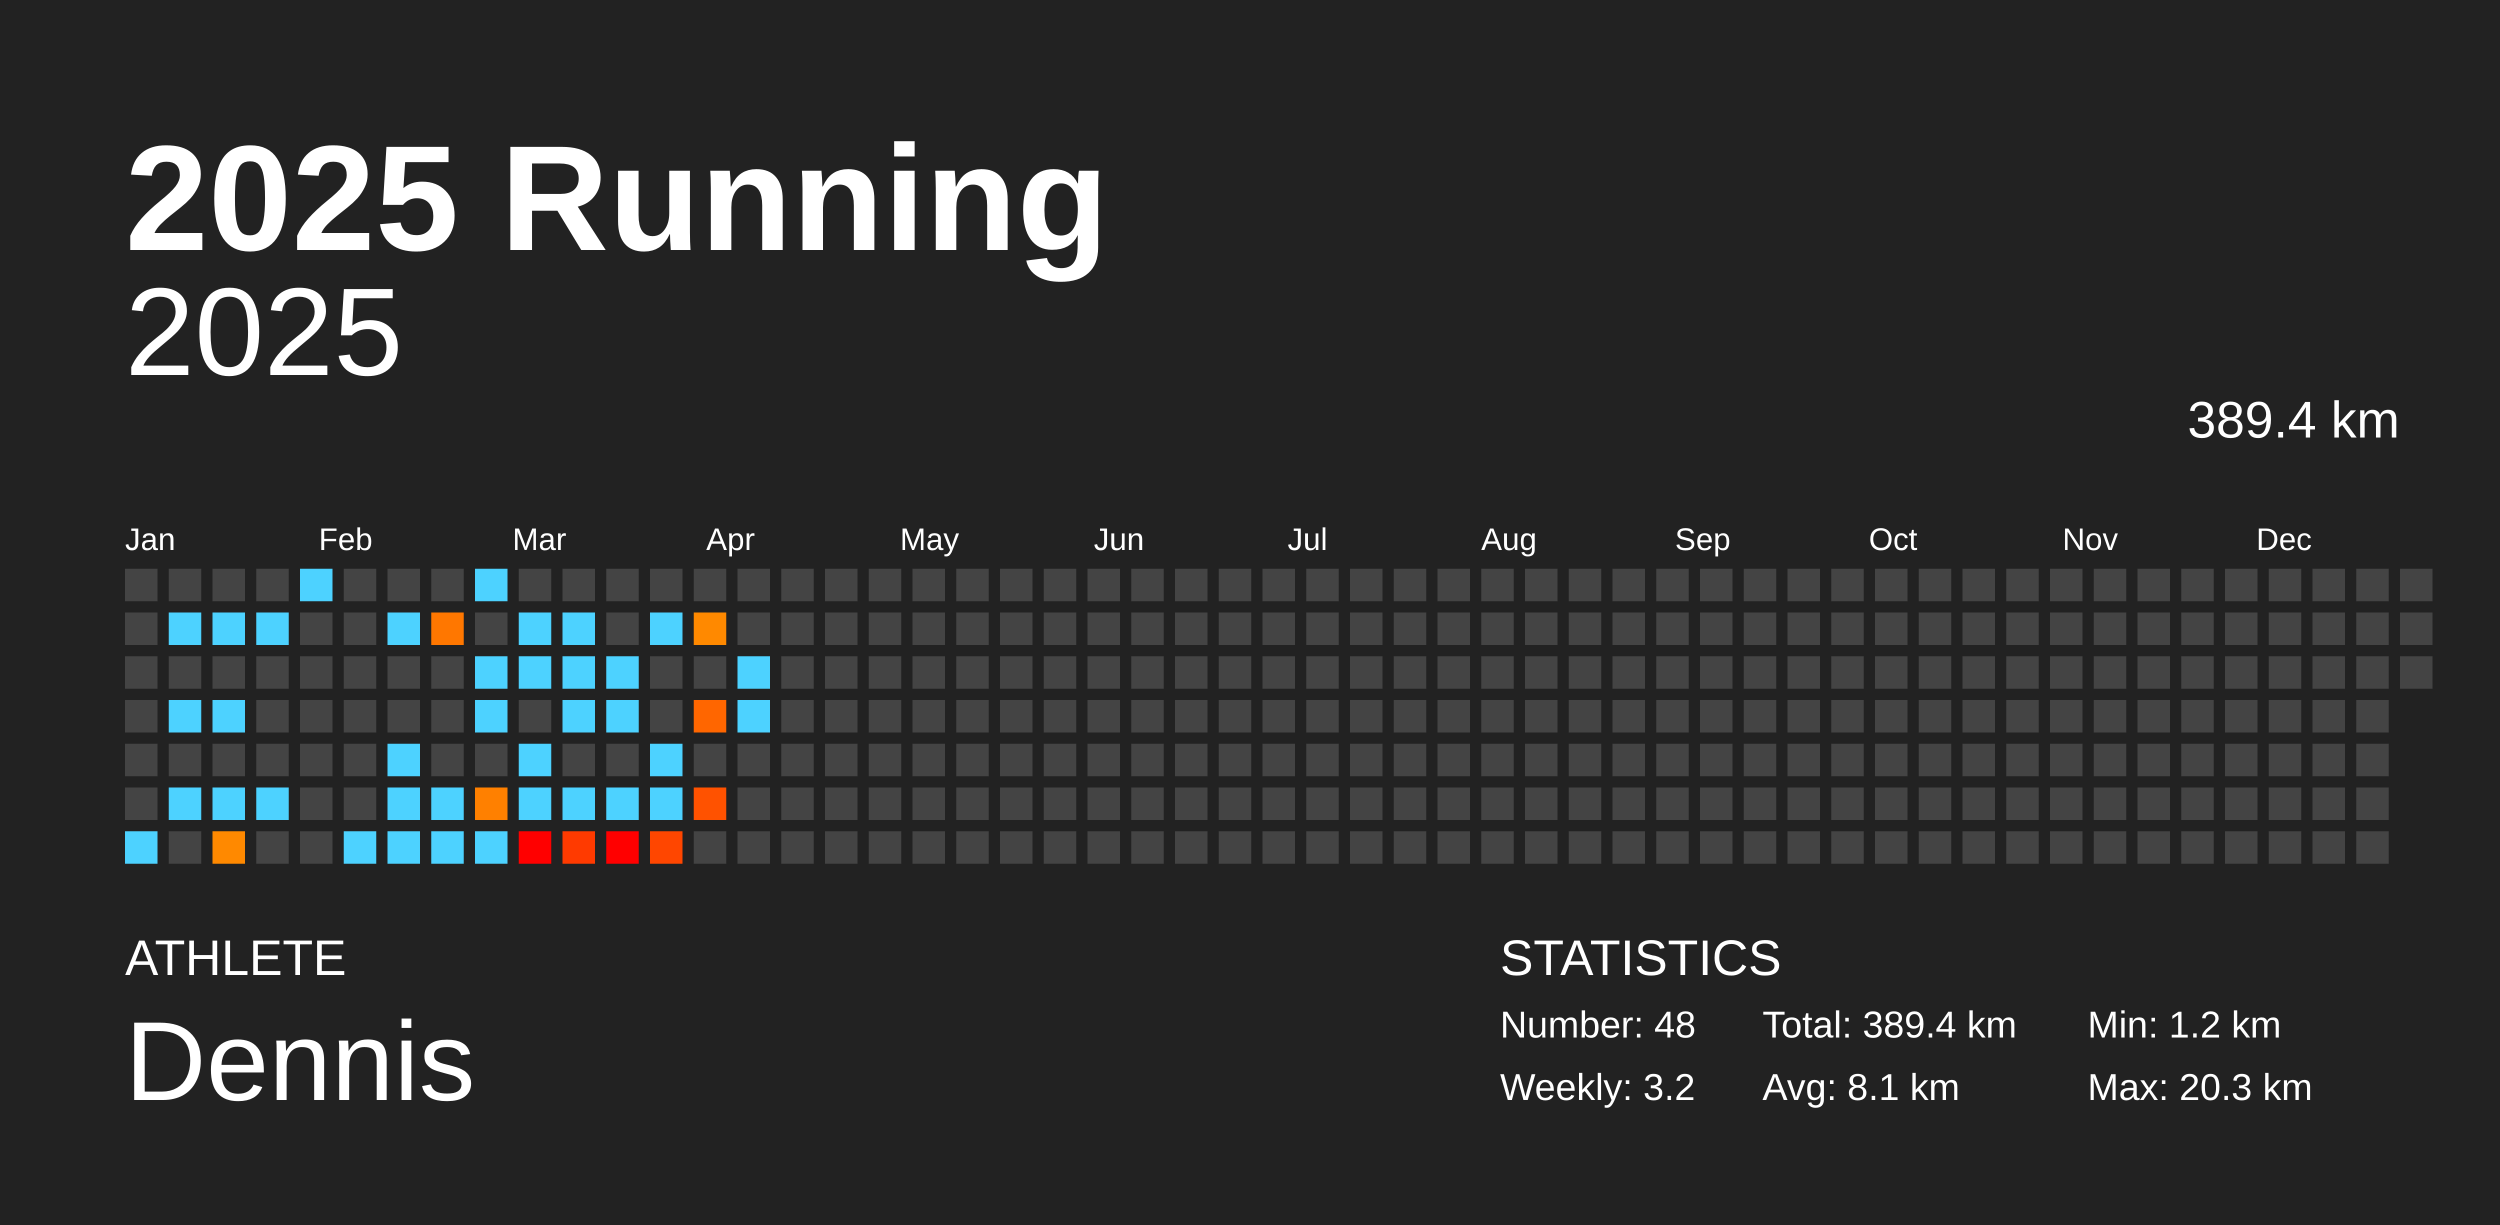
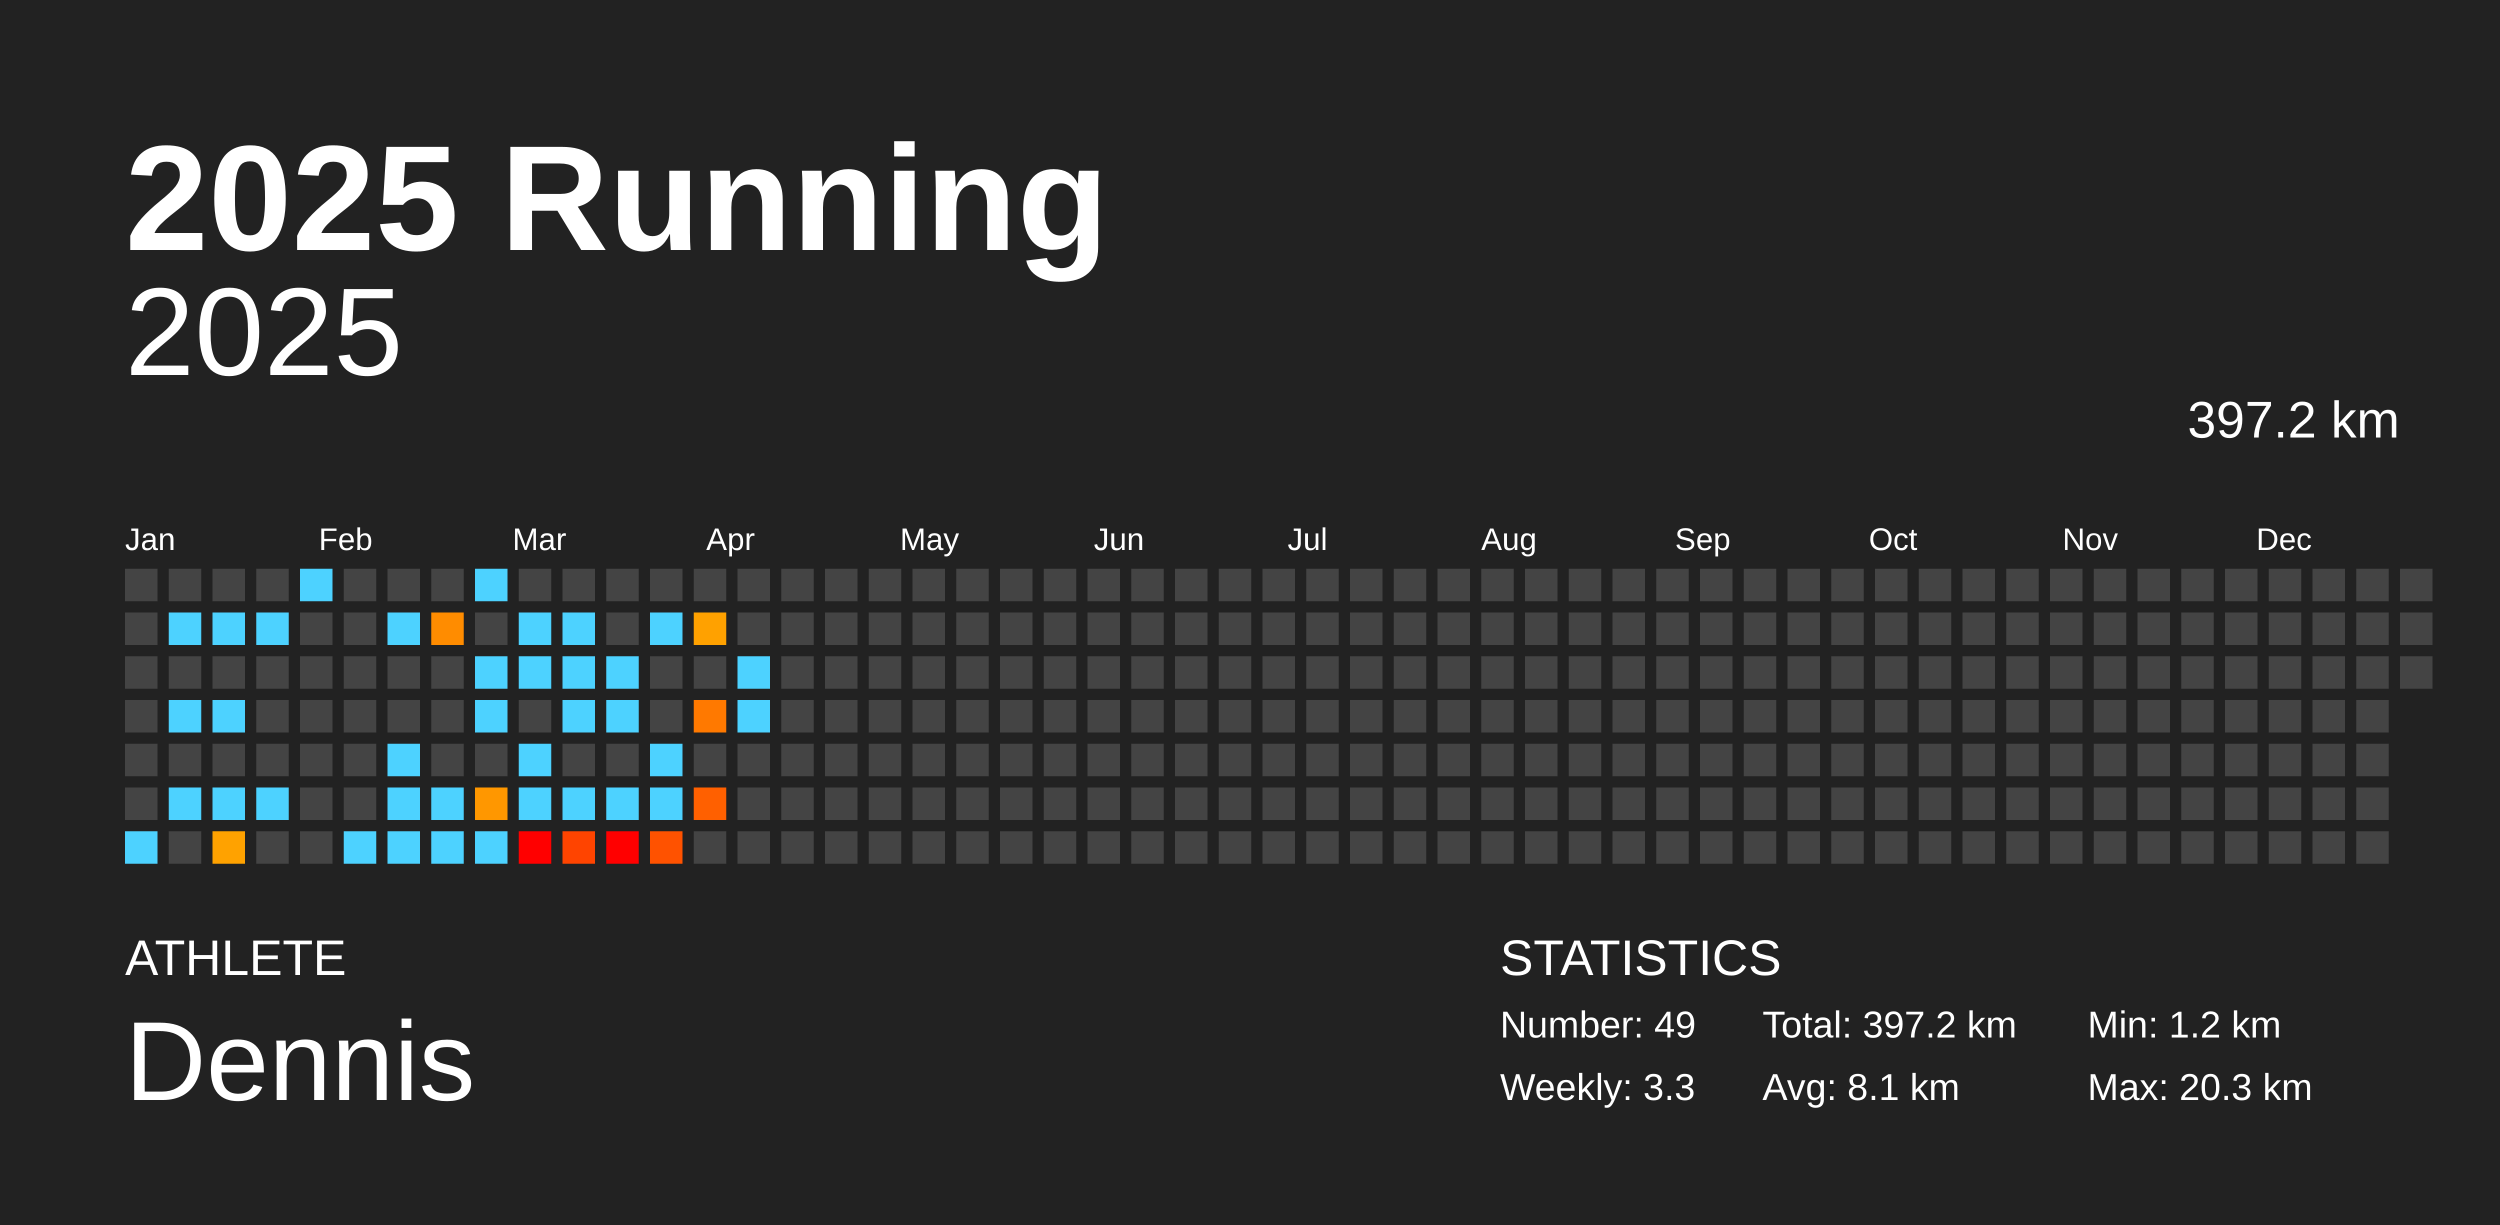
<svg xmlns="http://www.w3.org/2000/svg" baseProfile="full" height="98mm" version="1.1" viewBox="0,0,200,98" width="200mm">
  <defs />
  <rect fill="#222222" height="98" width="200" x="0" y="0" />
  <text fill="#FFFFFF" style="font-size:12px; font-family:Arial; font-weight:bold;" x="10" y="20">2025 Running</text>
  <text fill="#FFFFFF" style="font-size:4px; font-family:Arial" x="10" y="78">ATHLETE</text>
  <text fill="#FFFFFF" style="font-size:9px; font-family:Arial" x="10" y="88">Dennis</text>
  <text fill="#FFFFFF" style="font-size:4px; font-family:Arial" x="120" y="78">STATISTICS</text>
-   <text fill="#FFFFFF" style="font-size:3px; font-family:Arial" x="120" y="83">Number: 48</text>
-   <text fill="#FFFFFF" style="font-size:3px; font-family:Arial" x="120" y="88">Weekly: 3.2</text>
-   <text fill="#FFFFFF" style="font-size:3px; font-family:Arial" x="141" y="83">Total: 389.4 km</text>
+   <text fill="#FFFFFF" style="font-size:3px; font-family:Arial" x="120" y="83">Number: 49</text>
+   <text fill="#FFFFFF" style="font-size:3px; font-family:Arial" x="120" y="88">Weekly: 3.3</text>
+   <text fill="#FFFFFF" style="font-size:3px; font-family:Arial" x="141" y="83">Total: 397.2 km</text>
  <text fill="#FFFFFF" style="font-size:3px; font-family:Arial" x="141" y="88">Avg: 8.1 km</text>
  <text fill="#FFFFFF" style="font-size:3px; font-family:Arial" x="167" y="83">Min: 1.2 km</text>
  <text fill="#FFFFFF" style="font-size:3px; font-family:Arial" x="167" y="88">Max: 20.3 km</text>
  <text alignment-baseline="hanging" fill="#FFFFFF" style="font-size:10.0px; font-family:Arial;" x="10" y="30">2025</text>
-   <text alignment-baseline="hanging" fill="#FFFFFF" style="font-size:4.125px; font-family:Arial;" x="175" y="35">389.4 km</text>
+   <text alignment-baseline="hanging" fill="#FFFFFF" style="font-size:4.125px; font-family:Arial;" x="175" y="35">397.2 km</text>
  <text fill="#FFFFFF" style="font-size:2.5px; font-family:Arial" x="10.0" y="44">Jan</text>
  <text fill="#FFFFFF" style="font-size:2.5px; font-family:Arial" x="25.5" y="44">Feb</text>
  <text fill="#FFFFFF" style="font-size:2.5px; font-family:Arial" x="41.0" y="44">Mar</text>
  <text fill="#FFFFFF" style="font-size:2.5px; font-family:Arial" x="56.5" y="44">Apr</text>
  <text fill="#FFFFFF" style="font-size:2.5px; font-family:Arial" x="72.0" y="44">May</text>
  <text fill="#FFFFFF" style="font-size:2.5px; font-family:Arial" x="87.5" y="44">Jun</text>
  <text fill="#FFFFFF" style="font-size:2.5px; font-family:Arial" x="103.0" y="44">Jul</text>
  <text fill="#FFFFFF" style="font-size:2.5px; font-family:Arial" x="118.5" y="44">Aug</text>
  <text fill="#FFFFFF" style="font-size:2.5px; font-family:Arial" x="134.0" y="44">Sep</text>
  <text fill="#FFFFFF" style="font-size:2.5px; font-family:Arial" x="149.5" y="44">Oct</text>
  <text fill="#FFFFFF" style="font-size:2.5px; font-family:Arial" x="165.0" y="44">Nov</text>
  <text fill="#FFFFFF" style="font-size:2.5px; font-family:Arial" x="180.5" y="44">Dec</text>
  <rect fill="#444444" height="2.6" width="2.6" x="10.0" y="45.5" />
  <rect fill="#444444" height="2.6" width="2.6" x="10.0" y="49.0" />
  <rect fill="#444444" height="2.6" width="2.6" x="10.0" y="52.5" />
  <rect fill="#444444" height="2.6" width="2.6" x="10.0" y="56.0" />
  <rect fill="#444444" height="2.6" width="2.6" x="10.0" y="59.5" />
  <rect fill="#444444" height="2.6" width="2.6" x="10.0" y="63.0" />
  <rect fill="#4dd2ff" height="2.6" width="2.6" x="10.0" y="66.5" />
  <rect fill="#444444" height="2.6" width="2.6" x="13.5" y="45.5" />
  <rect fill="#4dd2ff" height="2.6" width="2.6" x="13.5" y="49.0" />
  <rect fill="#444444" height="2.6" width="2.6" x="13.5" y="52.5" />
  <rect fill="#4dd2ff" height="2.6" width="2.6" x="13.5" y="56.0" />
  <rect fill="#444444" height="2.6" width="2.6" x="13.5" y="59.5" />
  <rect fill="#4dd2ff" height="2.6" width="2.6" x="13.5" y="63.0" />
  <rect fill="#444444" height="2.6" width="2.6" x="13.5" y="66.5" />
  <rect fill="#444444" height="2.6" width="2.6" x="17.0" y="45.5" />
  <rect fill="#4dd2ff" height="2.6" width="2.6" x="17.0" y="49.0" />
  <rect fill="#444444" height="2.6" width="2.6" x="17.0" y="52.5" />
  <rect fill="#4dd2ff" height="2.6" width="2.6" x="17.0" y="56.0" />
  <rect fill="#444444" height="2.6" width="2.6" x="17.0" y="59.5" />
  <rect fill="#4dd2ff" height="2.6" width="2.6" x="17.0" y="63.0" />
-   <rect fill="#ff8900" height="2.6" width="2.6" x="17.0" y="66.5" />
+   <rect fill="#ffa200" height="2.6" width="2.6" x="17.0" y="66.5" />
  <rect fill="#444444" height="2.6" width="2.6" x="20.5" y="45.5" />
  <rect fill="#4dd2ff" height="2.6" width="2.6" x="20.5" y="49.0" />
  <rect fill="#444444" height="2.6" width="2.6" x="20.5" y="52.5" />
  <rect fill="#444444" height="2.6" width="2.6" x="20.5" y="56.0" />
  <rect fill="#444444" height="2.6" width="2.6" x="20.5" y="59.5" />
  <rect fill="#4dd2ff" height="2.6" width="2.6" x="20.5" y="63.0" />
  <rect fill="#444444" height="2.6" width="2.6" x="20.5" y="66.5" />
  <rect fill="#4dd2ff" height="2.6" width="2.6" x="24.0" y="45.5" />
  <rect fill="#444444" height="2.6" width="2.6" x="24.0" y="49.0" />
  <rect fill="#444444" height="2.6" width="2.6" x="24.0" y="52.5" />
  <rect fill="#444444" height="2.6" width="2.6" x="24.0" y="56.0" />
  <rect fill="#444444" height="2.6" width="2.6" x="24.0" y="59.5" />
  <rect fill="#444444" height="2.6" width="2.6" x="24.0" y="63.0" />
  <rect fill="#444444" height="2.6" width="2.6" x="24.0" y="66.5" />
  <rect fill="#444444" height="2.6" width="2.6" x="27.5" y="45.5" />
  <rect fill="#444444" height="2.6" width="2.6" x="27.5" y="49.0" />
  <rect fill="#444444" height="2.6" width="2.6" x="27.5" y="52.5" />
  <rect fill="#444444" height="2.6" width="2.6" x="27.5" y="56.0" />
  <rect fill="#444444" height="2.6" width="2.6" x="27.5" y="59.5" />
  <rect fill="#444444" height="2.6" width="2.6" x="27.5" y="63.0" />
  <rect fill="#4dd2ff" height="2.6" width="2.6" x="27.5" y="66.5" />
  <rect fill="#444444" height="2.6" width="2.6" x="31.0" y="45.5" />
  <rect fill="#4dd2ff" height="2.6" width="2.6" x="31.0" y="49.0" />
  <rect fill="#444444" height="2.6" width="2.6" x="31.0" y="52.5" />
  <rect fill="#444444" height="2.6" width="2.6" x="31.0" y="56.0" />
  <rect fill="#4dd2ff" height="2.6" width="2.6" x="31.0" y="59.5" />
  <rect fill="#4dd2ff" height="2.6" width="2.6" x="31.0" y="63.0" />
  <rect fill="#4dd2ff" height="2.6" width="2.6" x="31.0" y="66.5" />
  <rect fill="#444444" height="2.6" width="2.6" x="34.5" y="45.5" />
-   <rect fill="#ff7700" height="2.6" width="2.6" x="34.5" y="49.0" />
+   <rect fill="#ff8c00" height="2.6" width="2.6" x="34.5" y="49.0" />
  <rect fill="#444444" height="2.6" width="2.6" x="34.5" y="52.5" />
  <rect fill="#444444" height="2.6" width="2.6" x="34.5" y="56.0" />
  <rect fill="#444444" height="2.6" width="2.6" x="34.5" y="59.5" />
  <rect fill="#4dd2ff" height="2.6" width="2.6" x="34.5" y="63.0" />
  <rect fill="#4dd2ff" height="2.6" width="2.6" x="34.5" y="66.5" />
  <rect fill="#4dd2ff" height="2.6" width="2.6" x="38.0" y="45.5" />
  <rect fill="#444444" height="2.6" width="2.6" x="38.0" y="49.0" />
  <rect fill="#4dd2ff" height="2.6" width="2.6" x="38.0" y="52.5" />
  <rect fill="#4dd2ff" height="2.6" width="2.6" x="38.0" y="56.0" />
  <rect fill="#444444" height="2.6" width="2.6" x="38.0" y="59.5" />
-   <rect fill="#ff8000" height="2.6" width="2.6" x="38.0" y="63.0" />
+   <rect fill="#ff9700" height="2.6" width="2.6" x="38.0" y="63.0" />
  <rect fill="#4dd2ff" height="2.6" width="2.6" x="38.0" y="66.5" />
  <rect fill="#444444" height="2.6" width="2.6" x="41.5" y="45.5" />
  <rect fill="#4dd2ff" height="2.6" width="2.6" x="41.5" y="49.0" />
  <rect fill="#4dd2ff" height="2.6" width="2.6" x="41.5" y="52.5" />
  <rect fill="#444444" height="2.6" width="2.6" x="41.5" y="56.0" />
  <rect fill="#4dd2ff" height="2.6" width="2.6" x="41.5" y="59.5" />
  <rect fill="#4dd2ff" height="2.6" width="2.6" x="41.5" y="63.0" />
  <rect fill="red" height="2.6" width="2.6" x="41.5" y="66.5" />
  <rect fill="#444444" height="2.6" width="2.6" x="45.0" y="45.5" />
  <rect fill="#4dd2ff" height="2.6" width="2.6" x="45.0" y="49.0" />
  <rect fill="#4dd2ff" height="2.6" width="2.6" x="45.0" y="52.5" />
  <rect fill="#4dd2ff" height="2.6" width="2.6" x="45.0" y="56.0" />
  <rect fill="#444444" height="2.6" width="2.6" x="45.0" y="59.5" />
  <rect fill="#4dd2ff" height="2.6" width="2.6" x="45.0" y="63.0" />
-   <rect fill="#ff3a00" height="2.6" width="2.6" x="45.0" y="66.5" />
+   <rect fill="#ff4400" height="2.6" width="2.6" x="45.0" y="66.5" />
  <rect fill="#444444" height="2.6" width="2.6" x="48.5" y="45.5" />
  <rect fill="#444444" height="2.6" width="2.6" x="48.5" y="49.0" />
  <rect fill="#4dd2ff" height="2.6" width="2.6" x="48.5" y="52.5" />
  <rect fill="#4dd2ff" height="2.6" width="2.6" x="48.5" y="56.0" />
  <rect fill="#444444" height="2.6" width="2.6" x="48.5" y="59.5" />
  <rect fill="#4dd2ff" height="2.6" width="2.6" x="48.5" y="63.0" />
  <rect fill="red" height="2.6" width="2.6" x="48.5" y="66.5" />
  <rect fill="#444444" height="2.6" width="2.6" x="52.0" y="45.5" />
  <rect fill="#4dd2ff" height="2.6" width="2.6" x="52.0" y="49.0" />
  <rect fill="#444444" height="2.6" width="2.6" x="52.0" y="52.5" />
  <rect fill="#444444" height="2.6" width="2.6" x="52.0" y="56.0" />
  <rect fill="#4dd2ff" height="2.6" width="2.6" x="52.0" y="59.5" />
  <rect fill="#4dd2ff" height="2.6" width="2.6" x="52.0" y="63.0" />
-   <rect fill="#ff4600" height="2.6" width="2.6" x="52.0" y="66.5" />
+   <rect fill="#ff5200" height="2.6" width="2.6" x="52.0" y="66.5" />
  <rect fill="#444444" height="2.6" width="2.6" x="55.5" y="45.5" />
-   <rect fill="#ff8900" height="2.6" width="2.6" x="55.5" y="49.0" />
+   <rect fill="#ffa100" height="2.6" width="2.6" x="55.5" y="49.0" />
  <rect fill="#444444" height="2.6" width="2.6" x="55.5" y="52.5" />
-   <rect fill="#ff6600" height="2.6" width="2.6" x="55.5" y="56.0" />
+   <rect fill="#ff7900" height="2.6" width="2.6" x="55.5" y="56.0" />
  <rect fill="#444444" height="2.6" width="2.6" x="55.5" y="59.5" />
-   <rect fill="#ff5200" height="2.6" width="2.6" x="55.5" y="63.0" />
+   <rect fill="#ff6000" height="2.6" width="2.6" x="55.5" y="63.0" />
  <rect fill="#444444" height="2.6" width="2.6" x="55.5" y="66.5" />
  <rect fill="#444444" height="2.6" width="2.6" x="59.0" y="45.5" />
  <rect fill="#444444" height="2.6" width="2.6" x="59.0" y="49.0" />
  <rect fill="#4dd2ff" height="2.6" width="2.6" x="59.0" y="52.5" />
  <rect fill="#4dd2ff" height="2.6" width="2.6" x="59.0" y="56.0" />
  <rect fill="#444444" height="2.6" width="2.6" x="59.0" y="59.5" />
  <rect fill="#444444" height="2.6" width="2.6" x="59.0" y="63.0" />
  <rect fill="#444444" height="2.6" width="2.6" x="59.0" y="66.5" />
  <rect fill="#444444" height="2.6" width="2.6" x="62.5" y="45.5" />
  <rect fill="#444444" height="2.6" width="2.6" x="62.5" y="49.0" />
  <rect fill="#444444" height="2.6" width="2.6" x="62.5" y="52.5" />
  <rect fill="#444444" height="2.6" width="2.6" x="62.5" y="56.0" />
  <rect fill="#444444" height="2.6" width="2.6" x="62.5" y="59.5" />
  <rect fill="#444444" height="2.6" width="2.6" x="62.5" y="63.0" />
  <rect fill="#444444" height="2.6" width="2.6" x="62.5" y="66.5" />
  <rect fill="#444444" height="2.6" width="2.6" x="66.0" y="45.5" />
  <rect fill="#444444" height="2.6" width="2.6" x="66.0" y="49.0" />
  <rect fill="#444444" height="2.6" width="2.6" x="66.0" y="52.5" />
  <rect fill="#444444" height="2.6" width="2.6" x="66.0" y="56.0" />
  <rect fill="#444444" height="2.6" width="2.6" x="66.0" y="59.5" />
  <rect fill="#444444" height="2.6" width="2.6" x="66.0" y="63.0" />
  <rect fill="#444444" height="2.6" width="2.6" x="66.0" y="66.5" />
  <rect fill="#444444" height="2.6" width="2.6" x="69.5" y="45.5" />
  <rect fill="#444444" height="2.6" width="2.6" x="69.5" y="49.0" />
  <rect fill="#444444" height="2.6" width="2.6" x="69.5" y="52.5" />
  <rect fill="#444444" height="2.6" width="2.6" x="69.5" y="56.0" />
  <rect fill="#444444" height="2.6" width="2.6" x="69.5" y="59.5" />
  <rect fill="#444444" height="2.6" width="2.6" x="69.5" y="63.0" />
  <rect fill="#444444" height="2.6" width="2.6" x="69.5" y="66.5" />
  <rect fill="#444444" height="2.6" width="2.6" x="73.0" y="45.5" />
  <rect fill="#444444" height="2.6" width="2.6" x="73.0" y="49.0" />
  <rect fill="#444444" height="2.6" width="2.6" x="73.0" y="52.5" />
  <rect fill="#444444" height="2.6" width="2.6" x="73.0" y="56.0" />
  <rect fill="#444444" height="2.6" width="2.6" x="73.0" y="59.5" />
  <rect fill="#444444" height="2.6" width="2.6" x="73.0" y="63.0" />
  <rect fill="#444444" height="2.6" width="2.6" x="73.0" y="66.5" />
  <rect fill="#444444" height="2.6" width="2.6" x="76.5" y="45.5" />
  <rect fill="#444444" height="2.6" width="2.6" x="76.5" y="49.0" />
  <rect fill="#444444" height="2.6" width="2.6" x="76.5" y="52.5" />
  <rect fill="#444444" height="2.6" width="2.6" x="76.5" y="56.0" />
  <rect fill="#444444" height="2.6" width="2.6" x="76.5" y="59.5" />
  <rect fill="#444444" height="2.6" width="2.6" x="76.5" y="63.0" />
  <rect fill="#444444" height="2.6" width="2.6" x="76.5" y="66.5" />
  <rect fill="#444444" height="2.6" width="2.6" x="80.0" y="45.5" />
  <rect fill="#444444" height="2.6" width="2.6" x="80.0" y="49.0" />
  <rect fill="#444444" height="2.6" width="2.6" x="80.0" y="52.5" />
  <rect fill="#444444" height="2.6" width="2.6" x="80.0" y="56.0" />
  <rect fill="#444444" height="2.6" width="2.6" x="80.0" y="59.5" />
  <rect fill="#444444" height="2.6" width="2.6" x="80.0" y="63.0" />
  <rect fill="#444444" height="2.6" width="2.6" x="80.0" y="66.5" />
  <rect fill="#444444" height="2.6" width="2.6" x="83.5" y="45.5" />
  <rect fill="#444444" height="2.6" width="2.6" x="83.5" y="49.0" />
  <rect fill="#444444" height="2.6" width="2.6" x="83.5" y="52.5" />
  <rect fill="#444444" height="2.6" width="2.6" x="83.5" y="56.0" />
  <rect fill="#444444" height="2.6" width="2.6" x="83.5" y="59.5" />
  <rect fill="#444444" height="2.6" width="2.6" x="83.5" y="63.0" />
  <rect fill="#444444" height="2.6" width="2.6" x="83.5" y="66.5" />
  <rect fill="#444444" height="2.6" width="2.6" x="87.0" y="45.5" />
  <rect fill="#444444" height="2.6" width="2.6" x="87.0" y="49.0" />
  <rect fill="#444444" height="2.6" width="2.6" x="87.0" y="52.5" />
  <rect fill="#444444" height="2.6" width="2.6" x="87.0" y="56.0" />
  <rect fill="#444444" height="2.6" width="2.6" x="87.0" y="59.5" />
  <rect fill="#444444" height="2.6" width="2.6" x="87.0" y="63.0" />
  <rect fill="#444444" height="2.6" width="2.6" x="87.0" y="66.5" />
  <rect fill="#444444" height="2.6" width="2.6" x="90.5" y="45.5" />
  <rect fill="#444444" height="2.6" width="2.6" x="90.5" y="49.0" />
  <rect fill="#444444" height="2.6" width="2.6" x="90.5" y="52.5" />
  <rect fill="#444444" height="2.6" width="2.6" x="90.5" y="56.0" />
  <rect fill="#444444" height="2.6" width="2.6" x="90.5" y="59.5" />
  <rect fill="#444444" height="2.6" width="2.6" x="90.5" y="63.0" />
  <rect fill="#444444" height="2.6" width="2.6" x="90.5" y="66.5" />
  <rect fill="#444444" height="2.6" width="2.6" x="94.0" y="45.5" />
  <rect fill="#444444" height="2.6" width="2.6" x="94.0" y="49.0" />
  <rect fill="#444444" height="2.6" width="2.6" x="94.0" y="52.5" />
  <rect fill="#444444" height="2.6" width="2.6" x="94.0" y="56.0" />
  <rect fill="#444444" height="2.6" width="2.6" x="94.0" y="59.5" />
  <rect fill="#444444" height="2.6" width="2.6" x="94.0" y="63.0" />
  <rect fill="#444444" height="2.6" width="2.6" x="94.0" y="66.5" />
  <rect fill="#444444" height="2.6" width="2.6" x="97.5" y="45.5" />
  <rect fill="#444444" height="2.6" width="2.6" x="97.5" y="49.0" />
  <rect fill="#444444" height="2.6" width="2.6" x="97.5" y="52.5" />
  <rect fill="#444444" height="2.6" width="2.6" x="97.5" y="56.0" />
  <rect fill="#444444" height="2.6" width="2.6" x="97.5" y="59.5" />
  <rect fill="#444444" height="2.6" width="2.6" x="97.5" y="63.0" />
  <rect fill="#444444" height="2.6" width="2.6" x="97.5" y="66.5" />
  <rect fill="#444444" height="2.6" width="2.6" x="101.0" y="45.5" />
  <rect fill="#444444" height="2.6" width="2.6" x="101.0" y="49.0" />
  <rect fill="#444444" height="2.6" width="2.6" x="101.0" y="52.5" />
  <rect fill="#444444" height="2.6" width="2.6" x="101.0" y="56.0" />
  <rect fill="#444444" height="2.6" width="2.6" x="101.0" y="59.5" />
  <rect fill="#444444" height="2.6" width="2.6" x="101.0" y="63.0" />
  <rect fill="#444444" height="2.6" width="2.6" x="101.0" y="66.5" />
  <rect fill="#444444" height="2.6" width="2.6" x="104.5" y="45.5" />
  <rect fill="#444444" height="2.6" width="2.6" x="104.5" y="49.0" />
  <rect fill="#444444" height="2.6" width="2.6" x="104.5" y="52.5" />
  <rect fill="#444444" height="2.6" width="2.6" x="104.5" y="56.0" />
  <rect fill="#444444" height="2.6" width="2.6" x="104.5" y="59.5" />
  <rect fill="#444444" height="2.6" width="2.6" x="104.5" y="63.0" />
  <rect fill="#444444" height="2.6" width="2.6" x="104.5" y="66.5" />
  <rect fill="#444444" height="2.6" width="2.6" x="108.0" y="45.5" />
  <rect fill="#444444" height="2.6" width="2.6" x="108.0" y="49.0" />
  <rect fill="#444444" height="2.6" width="2.6" x="108.0" y="52.5" />
  <rect fill="#444444" height="2.6" width="2.6" x="108.0" y="56.0" />
  <rect fill="#444444" height="2.6" width="2.6" x="108.0" y="59.5" />
  <rect fill="#444444" height="2.6" width="2.6" x="108.0" y="63.0" />
  <rect fill="#444444" height="2.6" width="2.6" x="108.0" y="66.5" />
  <rect fill="#444444" height="2.6" width="2.6" x="111.5" y="45.5" />
  <rect fill="#444444" height="2.6" width="2.6" x="111.5" y="49.0" />
  <rect fill="#444444" height="2.6" width="2.6" x="111.5" y="52.5" />
  <rect fill="#444444" height="2.6" width="2.6" x="111.5" y="56.0" />
  <rect fill="#444444" height="2.6" width="2.6" x="111.5" y="59.5" />
  <rect fill="#444444" height="2.6" width="2.6" x="111.5" y="63.0" />
  <rect fill="#444444" height="2.6" width="2.6" x="111.5" y="66.5" />
  <rect fill="#444444" height="2.6" width="2.6" x="115.0" y="45.5" />
  <rect fill="#444444" height="2.6" width="2.6" x="115.0" y="49.0" />
  <rect fill="#444444" height="2.6" width="2.6" x="115.0" y="52.5" />
  <rect fill="#444444" height="2.6" width="2.6" x="115.0" y="56.0" />
  <rect fill="#444444" height="2.6" width="2.6" x="115.0" y="59.5" />
  <rect fill="#444444" height="2.6" width="2.6" x="115.0" y="63.0" />
  <rect fill="#444444" height="2.6" width="2.6" x="115.0" y="66.5" />
  <rect fill="#444444" height="2.6" width="2.6" x="118.5" y="45.5" />
  <rect fill="#444444" height="2.6" width="2.6" x="118.5" y="49.0" />
  <rect fill="#444444" height="2.6" width="2.6" x="118.5" y="52.5" />
  <rect fill="#444444" height="2.6" width="2.6" x="118.5" y="56.0" />
  <rect fill="#444444" height="2.6" width="2.6" x="118.5" y="59.5" />
  <rect fill="#444444" height="2.6" width="2.6" x="118.5" y="63.0" />
  <rect fill="#444444" height="2.6" width="2.6" x="118.5" y="66.5" />
  <rect fill="#444444" height="2.6" width="2.6" x="122.0" y="45.5" />
  <rect fill="#444444" height="2.6" width="2.6" x="122.0" y="49.0" />
  <rect fill="#444444" height="2.6" width="2.6" x="122.0" y="52.5" />
  <rect fill="#444444" height="2.6" width="2.6" x="122.0" y="56.0" />
  <rect fill="#444444" height="2.6" width="2.6" x="122.0" y="59.5" />
  <rect fill="#444444" height="2.6" width="2.6" x="122.0" y="63.0" />
  <rect fill="#444444" height="2.6" width="2.6" x="122.0" y="66.5" />
  <rect fill="#444444" height="2.6" width="2.6" x="125.5" y="45.5" />
  <rect fill="#444444" height="2.6" width="2.6" x="125.5" y="49.0" />
  <rect fill="#444444" height="2.6" width="2.6" x="125.5" y="52.5" />
  <rect fill="#444444" height="2.6" width="2.6" x="125.5" y="56.0" />
  <rect fill="#444444" height="2.6" width="2.6" x="125.5" y="59.5" />
  <rect fill="#444444" height="2.6" width="2.6" x="125.5" y="63.0" />
  <rect fill="#444444" height="2.6" width="2.6" x="125.5" y="66.5" />
  <rect fill="#444444" height="2.6" width="2.6" x="129.0" y="45.5" />
  <rect fill="#444444" height="2.6" width="2.6" x="129.0" y="49.0" />
  <rect fill="#444444" height="2.6" width="2.6" x="129.0" y="52.5" />
  <rect fill="#444444" height="2.6" width="2.6" x="129.0" y="56.0" />
  <rect fill="#444444" height="2.6" width="2.6" x="129.0" y="59.5" />
  <rect fill="#444444" height="2.6" width="2.6" x="129.0" y="63.0" />
  <rect fill="#444444" height="2.6" width="2.6" x="129.0" y="66.5" />
  <rect fill="#444444" height="2.6" width="2.6" x="132.5" y="45.5" />
  <rect fill="#444444" height="2.6" width="2.6" x="132.5" y="49.0" />
  <rect fill="#444444" height="2.6" width="2.6" x="132.5" y="52.5" />
  <rect fill="#444444" height="2.6" width="2.6" x="132.5" y="56.0" />
  <rect fill="#444444" height="2.6" width="2.6" x="132.5" y="59.5" />
  <rect fill="#444444" height="2.6" width="2.6" x="132.5" y="63.0" />
  <rect fill="#444444" height="2.6" width="2.6" x="132.5" y="66.5" />
  <rect fill="#444444" height="2.6" width="2.6" x="136.0" y="45.5" />
  <rect fill="#444444" height="2.6" width="2.6" x="136.0" y="49.0" />
  <rect fill="#444444" height="2.6" width="2.6" x="136.0" y="52.5" />
  <rect fill="#444444" height="2.6" width="2.6" x="136.0" y="56.0" />
  <rect fill="#444444" height="2.6" width="2.6" x="136.0" y="59.5" />
  <rect fill="#444444" height="2.6" width="2.6" x="136.0" y="63.0" />
  <rect fill="#444444" height="2.6" width="2.6" x="136.0" y="66.5" />
  <rect fill="#444444" height="2.6" width="2.6" x="139.5" y="45.5" />
  <rect fill="#444444" height="2.6" width="2.6" x="139.5" y="49.0" />
  <rect fill="#444444" height="2.6" width="2.6" x="139.5" y="52.5" />
  <rect fill="#444444" height="2.6" width="2.6" x="139.5" y="56.0" />
  <rect fill="#444444" height="2.6" width="2.6" x="139.5" y="59.5" />
  <rect fill="#444444" height="2.6" width="2.6" x="139.5" y="63.0" />
  <rect fill="#444444" height="2.6" width="2.6" x="139.5" y="66.5" />
  <rect fill="#444444" height="2.6" width="2.6" x="143.0" y="45.5" />
  <rect fill="#444444" height="2.6" width="2.6" x="143.0" y="49.0" />
  <rect fill="#444444" height="2.6" width="2.6" x="143.0" y="52.5" />
  <rect fill="#444444" height="2.6" width="2.6" x="143.0" y="56.0" />
  <rect fill="#444444" height="2.6" width="2.6" x="143.0" y="59.5" />
  <rect fill="#444444" height="2.6" width="2.6" x="143.0" y="63.0" />
  <rect fill="#444444" height="2.6" width="2.6" x="143.0" y="66.5" />
  <rect fill="#444444" height="2.6" width="2.6" x="146.5" y="45.5" />
  <rect fill="#444444" height="2.6" width="2.6" x="146.5" y="49.0" />
  <rect fill="#444444" height="2.6" width="2.6" x="146.5" y="52.5" />
  <rect fill="#444444" height="2.6" width="2.6" x="146.5" y="56.0" />
  <rect fill="#444444" height="2.6" width="2.6" x="146.5" y="59.5" />
  <rect fill="#444444" height="2.6" width="2.6" x="146.5" y="63.0" />
  <rect fill="#444444" height="2.6" width="2.6" x="146.5" y="66.5" />
  <rect fill="#444444" height="2.6" width="2.6" x="150.0" y="45.5" />
  <rect fill="#444444" height="2.6" width="2.6" x="150.0" y="49.0" />
  <rect fill="#444444" height="2.6" width="2.6" x="150.0" y="52.5" />
  <rect fill="#444444" height="2.6" width="2.6" x="150.0" y="56.0" />
  <rect fill="#444444" height="2.6" width="2.6" x="150.0" y="59.5" />
  <rect fill="#444444" height="2.6" width="2.6" x="150.0" y="63.0" />
  <rect fill="#444444" height="2.6" width="2.6" x="150.0" y="66.5" />
  <rect fill="#444444" height="2.6" width="2.6" x="153.5" y="45.5" />
  <rect fill="#444444" height="2.6" width="2.6" x="153.5" y="49.0" />
  <rect fill="#444444" height="2.6" width="2.6" x="153.5" y="52.5" />
  <rect fill="#444444" height="2.6" width="2.6" x="153.5" y="56.0" />
  <rect fill="#444444" height="2.6" width="2.6" x="153.5" y="59.5" />
  <rect fill="#444444" height="2.6" width="2.6" x="153.5" y="63.0" />
  <rect fill="#444444" height="2.6" width="2.6" x="153.5" y="66.5" />
  <rect fill="#444444" height="2.6" width="2.6" x="157.0" y="45.5" />
  <rect fill="#444444" height="2.6" width="2.6" x="157.0" y="49.0" />
  <rect fill="#444444" height="2.6" width="2.6" x="157.0" y="52.5" />
  <rect fill="#444444" height="2.6" width="2.6" x="157.0" y="56.0" />
  <rect fill="#444444" height="2.6" width="2.6" x="157.0" y="59.5" />
  <rect fill="#444444" height="2.6" width="2.6" x="157.0" y="63.0" />
  <rect fill="#444444" height="2.6" width="2.6" x="157.0" y="66.5" />
  <rect fill="#444444" height="2.6" width="2.6" x="160.5" y="45.5" />
  <rect fill="#444444" height="2.6" width="2.6" x="160.5" y="49.0" />
  <rect fill="#444444" height="2.6" width="2.6" x="160.5" y="52.5" />
  <rect fill="#444444" height="2.6" width="2.6" x="160.5" y="56.0" />
  <rect fill="#444444" height="2.6" width="2.6" x="160.5" y="59.5" />
  <rect fill="#444444" height="2.6" width="2.6" x="160.5" y="63.0" />
  <rect fill="#444444" height="2.6" width="2.6" x="160.5" y="66.5" />
  <rect fill="#444444" height="2.6" width="2.6" x="164.0" y="45.5" />
  <rect fill="#444444" height="2.6" width="2.6" x="164.0" y="49.0" />
  <rect fill="#444444" height="2.6" width="2.6" x="164.0" y="52.5" />
  <rect fill="#444444" height="2.6" width="2.6" x="164.0" y="56.0" />
  <rect fill="#444444" height="2.6" width="2.6" x="164.0" y="59.5" />
  <rect fill="#444444" height="2.6" width="2.6" x="164.0" y="63.0" />
  <rect fill="#444444" height="2.6" width="2.6" x="164.0" y="66.5" />
  <rect fill="#444444" height="2.6" width="2.6" x="167.5" y="45.5" />
  <rect fill="#444444" height="2.6" width="2.6" x="167.5" y="49.0" />
  <rect fill="#444444" height="2.6" width="2.6" x="167.5" y="52.5" />
  <rect fill="#444444" height="2.6" width="2.6" x="167.5" y="56.0" />
  <rect fill="#444444" height="2.6" width="2.6" x="167.5" y="59.5" />
  <rect fill="#444444" height="2.6" width="2.6" x="167.5" y="63.0" />
  <rect fill="#444444" height="2.6" width="2.6" x="167.5" y="66.5" />
  <rect fill="#444444" height="2.6" width="2.6" x="171.0" y="45.5" />
  <rect fill="#444444" height="2.6" width="2.6" x="171.0" y="49.0" />
  <rect fill="#444444" height="2.6" width="2.6" x="171.0" y="52.5" />
  <rect fill="#444444" height="2.6" width="2.6" x="171.0" y="56.0" />
  <rect fill="#444444" height="2.6" width="2.6" x="171.0" y="59.5" />
  <rect fill="#444444" height="2.6" width="2.6" x="171.0" y="63.0" />
  <rect fill="#444444" height="2.6" width="2.6" x="171.0" y="66.5" />
  <rect fill="#444444" height="2.6" width="2.6" x="174.5" y="45.5" />
  <rect fill="#444444" height="2.6" width="2.6" x="174.5" y="49.0" />
  <rect fill="#444444" height="2.6" width="2.6" x="174.5" y="52.5" />
  <rect fill="#444444" height="2.6" width="2.6" x="174.5" y="56.0" />
  <rect fill="#444444" height="2.6" width="2.6" x="174.5" y="59.5" />
  <rect fill="#444444" height="2.6" width="2.6" x="174.5" y="63.0" />
  <rect fill="#444444" height="2.6" width="2.6" x="174.5" y="66.5" />
  <rect fill="#444444" height="2.6" width="2.6" x="178.0" y="45.5" />
  <rect fill="#444444" height="2.6" width="2.6" x="178.0" y="49.0" />
  <rect fill="#444444" height="2.6" width="2.6" x="178.0" y="52.5" />
  <rect fill="#444444" height="2.6" width="2.6" x="178.0" y="56.0" />
  <rect fill="#444444" height="2.6" width="2.6" x="178.0" y="59.5" />
  <rect fill="#444444" height="2.6" width="2.6" x="178.0" y="63.0" />
  <rect fill="#444444" height="2.6" width="2.6" x="178.0" y="66.5" />
  <rect fill="#444444" height="2.6" width="2.6" x="181.5" y="45.5" />
  <rect fill="#444444" height="2.6" width="2.6" x="181.5" y="49.0" />
  <rect fill="#444444" height="2.6" width="2.6" x="181.5" y="52.5" />
  <rect fill="#444444" height="2.6" width="2.6" x="181.5" y="56.0" />
  <rect fill="#444444" height="2.6" width="2.6" x="181.5" y="59.5" />
  <rect fill="#444444" height="2.6" width="2.6" x="181.5" y="63.0" />
  <rect fill="#444444" height="2.6" width="2.6" x="181.5" y="66.5" />
  <rect fill="#444444" height="2.6" width="2.6" x="185.0" y="45.5" />
  <rect fill="#444444" height="2.6" width="2.6" x="185.0" y="49.0" />
  <rect fill="#444444" height="2.6" width="2.6" x="185.0" y="52.5" />
  <rect fill="#444444" height="2.6" width="2.6" x="185.0" y="56.0" />
  <rect fill="#444444" height="2.6" width="2.6" x="185.0" y="59.5" />
  <rect fill="#444444" height="2.6" width="2.6" x="185.0" y="63.0" />
  <rect fill="#444444" height="2.6" width="2.6" x="185.0" y="66.5" />
  <rect fill="#444444" height="2.6" width="2.6" x="188.5" y="45.5" />
  <rect fill="#444444" height="2.6" width="2.6" x="188.5" y="49.0" />
  <rect fill="#444444" height="2.6" width="2.6" x="188.5" y="52.5" />
  <rect fill="#444444" height="2.6" width="2.6" x="188.5" y="56.0" />
  <rect fill="#444444" height="2.6" width="2.6" x="188.5" y="59.5" />
  <rect fill="#444444" height="2.6" width="2.6" x="188.5" y="63.0" />
  <rect fill="#444444" height="2.6" width="2.6" x="188.5" y="66.5" />
  <rect fill="#444444" height="2.6" width="2.6" x="192.0" y="45.5" />
  <rect fill="#444444" height="2.6" width="2.6" x="192.0" y="49.0" />
  <rect fill="#444444" height="2.6" width="2.6" x="192.0" y="52.5" />
</svg>
